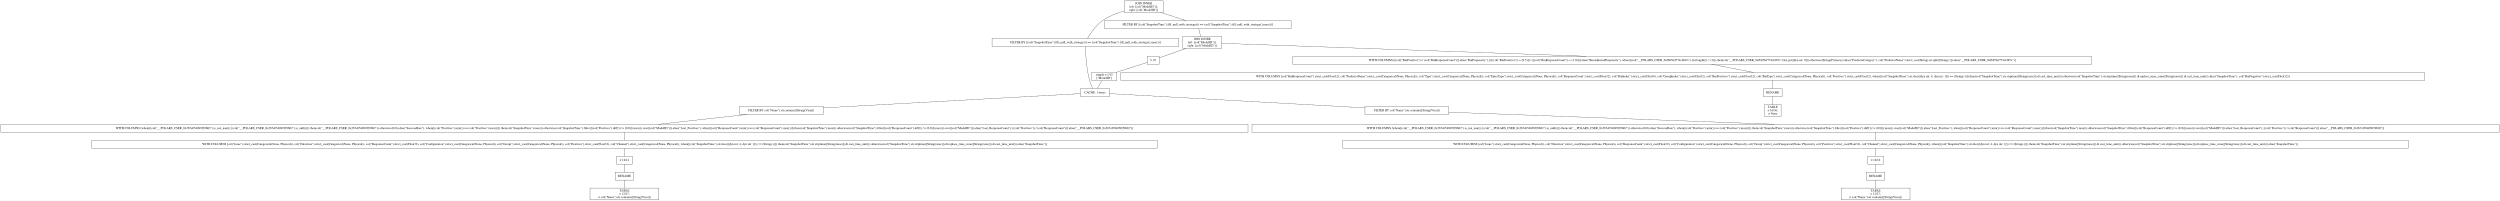
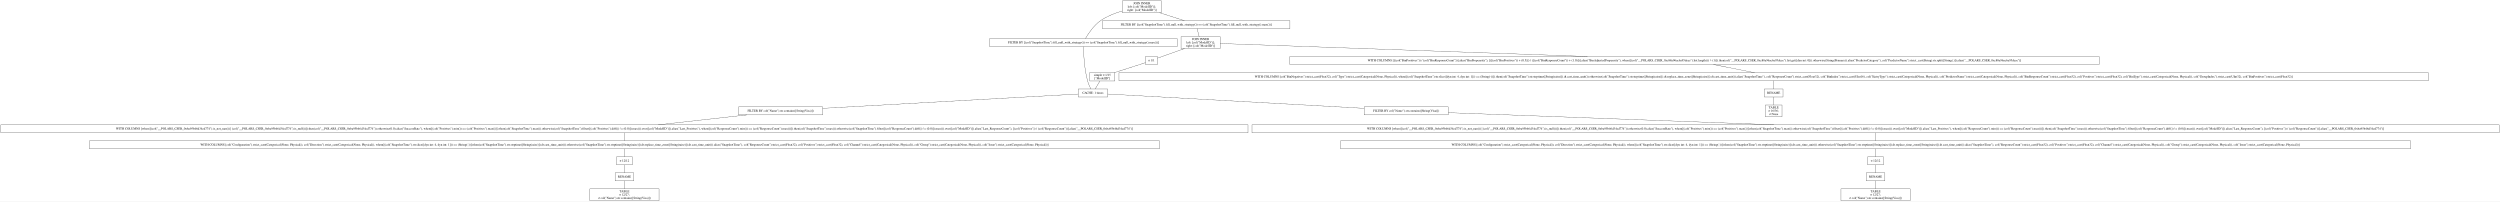
- <svg xmlns="http://www.w3.org/2000/svg" width="11286pt" height="906pt" viewBox="0.00 0.00 11286.00 906.00">
+ <svg xmlns="http://www.w3.org/2000/svg" width="11238pt" height="906pt" viewBox="0.00 0.00 11238.00 906.00">
  <g id="graph0" class="graph" transform="scale(1 1) rotate(0) translate(4 902)">
-     <polygon fill="white" stroke="transparent" points="-4,4 -4,-902 11282,-902 11282,4 -4,4" />
+     <polygon fill="white" stroke="transparent" points="-4,4 -4,-902 11234,-902 11234,4 -4,4" />
    <g id="node1" class="node">
-       <polygon fill="none" stroke="black" points="5247,-898 5071,-898 5071,-845 5247,-845 5247,-898" />
-       <text text-anchor="middle" x="5159" y="-882.8" font-family="Times,serif" font-size="14.00">JOIN INNER</text>
-       <text text-anchor="middle" x="5159" y="-867.8" font-family="Times,serif" font-size="14.00">left: [col("ModelID")];</text>
-       <text text-anchor="middle" x="5159" y="-852.8" font-family="Times,serif" font-size="14.00">right: [col("ModelID")]</text>
+       <polygon fill="none" stroke="black" points="5217,-898 5041,-898 5041,-845 5217,-845 5217,-898" />
+       <text text-anchor="middle" x="5129" y="-882.8" font-family="Times,serif" font-size="14.00">JOIN INNER</text>
+       <text text-anchor="middle" x="5129" y="-867.8" font-family="Times,serif" font-size="14.00">left: [col("ModelID")];</text>
+       <text text-anchor="middle" x="5129" y="-852.8" font-family="Times,serif" font-size="14.00">right: [col("ModelID")]</text>
    </g>
    <g id="node2" class="node">
-       <polygon fill="none" stroke="black" points="5317.5,-728.5 4474.5,-728.5 4474.5,-692.5 5317.5,-692.5 5317.5,-728.5" />
-       <text text-anchor="middle" x="4896" y="-706.8" font-family="Times,serif" font-size="14.00">FILTER BY [(col("SnapshotTime").fill_null_with_strategy()) == (col("SnapshotTime").fill_null_with_strategy().max())]</text>
+       <polygon fill="none" stroke="black" points="5287.5,-728.5 4444.5,-728.5 4444.5,-692.5 5287.5,-692.5 5287.5,-728.5" />
+       <text text-anchor="middle" x="4866" y="-706.8" font-family="Times,serif" font-size="14.00">FILTER BY [(col("SnapshotTime").fill_null_with_strategy()) == (col("SnapshotTime").fill_null_with_strategy().max())]</text>
    </g>
    <g id="edge1" class="edge">
-       <path fill="none" stroke="black" d="M5070.79,-852.66C5038.11,-843.24 5001.98,-829.29 4973,-809 4942.43,-787.6 4918.01,-750.6 4905.39,-728.85" />
+       <path fill="none" stroke="black" d="M5040.79,-852.66C5008.11,-843.24 4971.98,-829.29 4943,-809 4912.43,-787.6 4888.01,-750.6 4875.39,-728.85" />
    </g>
    <g id="node10" class="node">
-       <polygon fill="none" stroke="black" points="5824.5,-809 4981.5,-809 4981.5,-773 5824.5,-773 5824.5,-809" />
-       <text text-anchor="middle" x="5403" y="-787.3" font-family="Times,serif" font-size="14.00">FILTER BY [(col("SnapshotTime").fill_null_with_strategy()) == (col("SnapshotTime").fill_null_with_strategy().max())]</text>
+       <polygon fill="none" stroke="black" points="5794.5,-809 4951.5,-809 4951.5,-773 5794.5,-773 5794.5,-809" />
+       <text text-anchor="middle" x="5373" y="-787.3" font-family="Times,serif" font-size="14.00">FILTER BY [(col("SnapshotTime").fill_null_with_strategy()) == (col("SnapshotTime").fill_null_with_strategy().max())]</text>
    </g>
    <g id="edge9" class="edge">
-       <path fill="none" stroke="black" d="M5238.56,-844.9C5275.13,-833.14 5317.52,-819.5 5350.1,-809.02" />
+       <path fill="none" stroke="black" d="M5208.56,-844.9C5245.13,-833.14 5287.52,-819.5 5320.1,-809.02" />
    </g>
    <g id="node3" class="node">
-       <polygon fill="none" stroke="black" points="5005,-502 4873,-502 4873,-466 5005,-466 5005,-502" />
-       <text text-anchor="middle" x="4939" y="-480.3" font-family="Times,serif" font-size="14.00">CACHE: 1 times</text>
+       <polygon fill="none" stroke="black" points="4975,-502 4843,-502 4843,-466 4975,-466 4975,-502" />
+       <text text-anchor="middle" x="4909" y="-480.3" font-family="Times,serif" font-size="14.00">CACHE: 1 times</text>
    </g>
    <g id="edge2" class="edge">
-       <path fill="none" stroke="black" d="M4896.13,-692.13C4896.77,-660.77 4899.94,-592.89 4915,-538 4918.42,-525.53 4924.42,-512.28 4929.57,-502.15" />
+       <path fill="none" stroke="black" d="M4866.13,-692.13C4866.77,-660.77 4869.94,-592.89 4885,-538 4888.42,-525.53 4894.42,-512.28 4899.57,-502.15" />
    </g>
    <g id="node4" class="node">
-       <polygon fill="none" stroke="black" points="6536,-421.5 6158,-421.5 6158,-385.5 6536,-385.5 6536,-421.5" />
-       <text text-anchor="middle" x="6347" y="-399.8" font-family="Times,serif" font-size="14.00">FILTER BY col("Name").str.contains([String(Visa)])</text>
+       <polygon fill="none" stroke="black" points="6506,-421.5 6128,-421.5 6128,-385.5 6506,-385.5 6506,-421.5" />
+       <text text-anchor="middle" x="6317" y="-399.8" font-family="Times,serif" font-size="14.00">FILTER BY col("Name").str.contains([String(Visa)])</text>
    </g>
    <g id="edge3" class="edge">
-       <path fill="none" stroke="black" d="M5005.02,-479.32C5209.72,-467.91 5839.03,-432.82 6157.79,-415.05" />
+       <path fill="none" stroke="black" d="M4975.02,-479.32C5179.72,-467.91 5809.03,-432.82 6127.79,-415.05" />
    </g>
    <g id="node18" class="node">
-       <polygon fill="none" stroke="black" points="3712,-421.5 3334,-421.5 3334,-385.5 3712,-385.5 3712,-421.5" />
-       <text text-anchor="middle" x="3523" y="-399.8" font-family="Times,serif" font-size="14.00">FILTER BY col("Name").str.contains([String(Visa)])</text>
+       <polygon fill="none" stroke="black" points="3694,-421.5 3316,-421.5 3316,-385.5 3694,-385.5 3694,-421.5" />
+       <text text-anchor="middle" x="3505" y="-399.8" font-family="Times,serif" font-size="14.00">FILTER BY col("Name").str.contains([String(Visa)])</text>
    </g>
    <g id="edge18" class="edge">
-       <path fill="none" stroke="black" d="M4872.6,-479.32C4666.47,-467.89 4032.17,-432.73 3712.01,-414.98" />
+       <path fill="none" stroke="black" d="M4842.7,-479.29C4638.19,-467.86 4011.86,-432.84 3694.12,-415.07" />
    </g>
    <g id="node5" class="node">
-       <polygon fill="none" stroke="black" points="11278,-341 5648,-341 5648,-305 11278,-305 11278,-341" />
-       <text text-anchor="middle" x="8463" y="-319.3" font-family="Times,serif" font-size="14.00">WITH COLUMNS [when([(col("__POLARS_CSER_0x2b7e054899f29b02").is_not_nan()) | (col("__POLARS_CSER_0x2b7e054899f29b02").is_null())]).then(col("__POLARS_CSER_0x2b7e054899f29b02")).otherwise(0.0).alias("SuccessRate"), when([(col("Positives").min()) == (col("Positives").max())]).then(col("SnapshotTime").max()).otherwise(col("SnapshotTime").filter([(col("Positives").diff()) != (0.0)]).max()).over([col("ModelID")]).alias("Last_Positives"), when([(col("ResponseCount").min()) == (col("ResponseCount").max())]).then(col("SnapshotTime").max()).otherwise(col("SnapshotTime").filter([(col("ResponseCount").diff()) != (0.0)]).max()).over([col("ModelID")]).alias("Last_ResponseCount"), [(col("Positives")) / (col("ResponseCount"))].alias("__POLARS_CSER_0x2b7e054899f29b02")]</text>
+       <polygon fill="none" stroke="black" points="11230,-341 5624,-341 5624,-305 11230,-305 11230,-341" />
+       <text text-anchor="middle" x="8427" y="-319.3" font-family="Times,serif" font-size="14.00">WITH COLUMNS [when([(col("__POLARS_CSER_0xba95b46d34ed774").is_not_nan()) | (col("__POLARS_CSER_0xba95b46d34ed774").is_null())]).then(col("__POLARS_CSER_0xba95b46d34ed774")).otherwise(0.0).alias("SuccessRate"), when([(col("Positives").min()) == (col("Positives").max())]).then(col("SnapshotTime").max()).otherwise(col("SnapshotTime").filter([(col("Positives").diff()) != (0.0)]).max()).over([col("ModelID")]).alias("Last_Positives"), when([(col("ResponseCount").min()) == (col("ResponseCount").max())]).then(col("SnapshotTime").max()).otherwise(col("SnapshotTime").filter([(col("ResponseCount").diff()) != (0.0)]).max()).over([col("ModelID")]).alias("Last_ResponseCount"), [(col("Positives")) / (col("ResponseCount"))].alias("__POLARS_CSER_0xba95b46d34ed774")]</text>
    </g>
    <g id="edge4" class="edge">
-       <path fill="none" stroke="black" d="M6536.18,-395.48C6863.97,-383.32 7546.33,-358.01 8004.61,-341.01" />
+       <path fill="none" stroke="black" d="M6506.11,-395.46C6833.14,-383.3 7513.12,-358 7969.88,-341.01" />
    </g>
    <g id="node6" class="node">
-       <polygon fill="none" stroke="black" points="10868,-269 6058,-269 6058,-233 10868,-233 10868,-269" />
-       <text text-anchor="middle" x="8463" y="-247.3" font-family="Times,serif" font-size="14.00">WITH COLUMNS [col("Issue").strict_cast(Categorical(None, Physical)), col("Direction").strict_cast(Categorical(None, Physical)), col("ResponseCount").strict_cast(Float32), col("Configuration").strict_cast(Categorical(None, Physical)), col("Group").strict_cast(Categorical(None, Physical)), col("Positives").strict_cast(Float32), col("Channel").strict_cast(Categorical(None, Physical)), when([(col("SnapshotTime").str.slice([dyn int: 4, dyn int: 1])) == (String(-))]).then(col("SnapshotTime").str.strptime([String(raise)]).dt.cast_time_unit()).otherwise(col("SnapshotTime").str.strptime([String(raise)]).dt.replace_time_zone([String(raise)]).dt.cast_time_unit()).alias("SnapshotTime")]</text>
+       <polygon fill="none" stroke="black" points="10832,-269 6022,-269 6022,-233 10832,-233 10832,-269" />
+       <text text-anchor="middle" x="8427" y="-247.3" font-family="Times,serif" font-size="14.00">WITH COLUMNS [col("Configuration").strict_cast(Categorical(None, Physical)), col("Direction").strict_cast(Categorical(None, Physical)), when([(col("SnapshotTime").str.slice([dyn int: 4, dyn int: 1])) == (String(-))]).then(col("SnapshotTime").str.strptime([String(raise)]).dt.cast_time_unit()).otherwise(col("SnapshotTime").str.strptime([String(raise)]).dt.replace_time_zone([String(raise)]).dt.cast_time_unit()).alias("SnapshotTime"), col("ResponseCount").strict_cast(Float32), col("Positives").strict_cast(Float32), col("Channel").strict_cast(Categorical(None, Physical)), col("Group").strict_cast(Categorical(None, Physical)), col("Issue").strict_cast(Categorical(None, Physical))]</text>
    </g>
    <g id="edge5" class="edge">
-       <path fill="none" stroke="black" d="M8463,-304.7C8463,-293.85 8463,-279.92 8463,-269.1" />
+       <path fill="none" stroke="black" d="M8427,-304.7C8427,-293.85 8427,-279.92 8427,-269.1" />
    </g>
    <g id="node7" class="node">
-       <polygon fill="none" stroke="black" points="8498.5,-197 8427.5,-197 8427.5,-161 8498.5,-161 8498.5,-197" />
-       <text text-anchor="middle" x="8463" y="-175.3" font-family="Times,serif" font-size="14.00">π 12/12</text>
+       <polygon fill="none" stroke="black" points="8462.5,-197 8391.5,-197 8391.5,-161 8462.5,-161 8462.5,-197" />
+       <text text-anchor="middle" x="8427" y="-175.3" font-family="Times,serif" font-size="14.00">π 12/12</text>
    </g>
    <g id="edge6" class="edge">
-       <path fill="none" stroke="black" d="M8463,-232.7C8463,-221.85 8463,-207.92 8463,-197.1" />
+       <path fill="none" stroke="black" d="M8427,-232.7C8427,-221.85 8427,-207.92 8427,-197.1" />
    </g>
    <g id="node8" class="node">
-       <polygon fill="none" stroke="black" points="8505,-125 8421,-125 8421,-89 8505,-89 8505,-125" />
-       <text text-anchor="middle" x="8463" y="-103.3" font-family="Times,serif" font-size="14.00">RENAME</text>
+       <polygon fill="none" stroke="black" points="8469,-125 8385,-125 8385,-89 8469,-89 8469,-125" />
+       <text text-anchor="middle" x="8427" y="-103.3" font-family="Times,serif" font-size="14.00">RENAME</text>
    </g>
    <g id="edge7" class="edge">
-       <path fill="none" stroke="black" d="M8463,-160.7C8463,-149.85 8463,-135.92 8463,-125.1" />
+       <path fill="none" stroke="black" d="M8427,-160.7C8427,-149.85 8427,-135.92 8427,-125.1" />
    </g>
    <g id="node9" class="node">
-       <polygon fill="none" stroke="black" points="8618.5,-53 8307.5,-53 8307.5,0 8618.5,0 8618.5,-53" />
-       <text text-anchor="middle" x="8463" y="-37.8" font-family="Times,serif" font-size="14.00">TABLE</text>
-       <text text-anchor="middle" x="8463" y="-22.8" font-family="Times,serif" font-size="14.00">π 12/27;</text>
-       <text text-anchor="middle" x="8463" y="-7.8" font-family="Times,serif" font-size="14.00">σ col("Name").str.contains([String(Visa)])</text>
+       <polygon fill="none" stroke="black" points="8582.5,-53 8271.5,-53 8271.5,0 8582.5,0 8582.5,-53" />
+       <text text-anchor="middle" x="8427" y="-37.8" font-family="Times,serif" font-size="14.00">TABLE</text>
+       <text text-anchor="middle" x="8427" y="-22.8" font-family="Times,serif" font-size="14.00">π 12/27;</text>
+       <text text-anchor="middle" x="8427" y="-7.8" font-family="Times,serif" font-size="14.00">σ col("Name").str.contains([String(Visa)])</text>
    </g>
    <g id="edge8" class="edge">
-       <path fill="none" stroke="black" d="M8463,-88.97C8463,-78.51 8463,-64.9 8463,-53.16" />
+       <path fill="none" stroke="black" d="M8427,-88.97C8427,-78.51 8427,-64.9 8427,-53.16" />
    </g>
    <g id="node11" class="node">
-       <polygon fill="none" stroke="black" points="5511,-737 5335,-737 5335,-684 5511,-684 5511,-737" />
-       <text text-anchor="middle" x="5423" y="-721.8" font-family="Times,serif" font-size="14.00">JOIN INNER</text>
-       <text text-anchor="middle" x="5423" y="-706.8" font-family="Times,serif" font-size="14.00">left: [col("ModelID")];</text>
-       <text text-anchor="middle" x="5423" y="-691.8" font-family="Times,serif" font-size="14.00">right: [col("ModelID")]</text>
+       <polygon fill="none" stroke="black" points="5481,-737 5305,-737 5305,-684 5481,-684 5481,-737" />
+       <text text-anchor="middle" x="5393" y="-721.8" font-family="Times,serif" font-size="14.00">JOIN INNER</text>
+       <text text-anchor="middle" x="5393" y="-706.8" font-family="Times,serif" font-size="14.00">left: [col("ModelID")];</text>
+       <text text-anchor="middle" x="5393" y="-691.8" font-family="Times,serif" font-size="14.00">right: [col("ModelID")]</text>
    </g>
    <g id="edge10" class="edge">
-       <path fill="none" stroke="black" d="M5407.34,-772.97C5410.01,-762.51 5413.47,-748.9 5416.46,-737.16" />
+       <path fill="none" stroke="black" d="M5377.34,-772.97C5380.01,-762.51 5383.47,-748.9 5386.46,-737.16" />
    </g>
    <g id="node12" class="node">
-       <polygon fill="none" stroke="black" points="9438,-648 5832,-648 5832,-612 9438,-612 9438,-648" />
-       <text text-anchor="middle" x="7635" y="-626.3" font-family="Times,serif" font-size="14.00">WITH COLUMNS [[(col("BinPositives")) / (col("BinResponseCount"))].alias("BinPropensity"), [([(col("BinPositives")) + (0.5)]) / ([(col("BinResponseCount")) + (1.0)])].alias("BinAdjustedPropensity"), when([(col("__POLARS_CSER_0xfb85fef774cf487e").list.length()) &gt; (1)]).then(col("__POLARS_CSER_0xfb85fef774cf487e").list.get([dyn int: 0])).otherwise(String(Primary)).alias("PredictorCategory"), col("PredictorName").strict_cast(String).str.split([String(.)]).alias("__POLARS_CSER_0xfb85fef774cf487e")]</text>
+       <polygon fill="none" stroke="black" points="9432,-648 5794,-648 5794,-612 9432,-612 9432,-648" />
+       <text text-anchor="middle" x="7613" y="-626.3" font-family="Times,serif" font-size="14.00">WITH COLUMNS [[(col("BinPositives")) / (col("BinResponseCount"))].alias("BinPropensity"), [([(col("BinPositives")) + (0.5)]) / ([(col("BinResponseCount")) + (1.0)])].alias("BinAdjustedPropensity"), when([(col("__POLARS_CSER_0xc88a96ac6a95deee").list.length()) &gt; (1)]).then(col("__POLARS_CSER_0xc88a96ac6a95deee").list.get([dyn int: 0])).otherwise(String(Primary)).alias("PredictorCategory"), col("PredictorName").strict_cast(String).str.split([String(.)]).alias("__POLARS_CSER_0xc88a96ac6a95deee")]</text>
    </g>
    <g id="edge11" class="edge">
-       <path fill="none" stroke="black" d="M5511.08,-706.37C5781.97,-696.76 6616.96,-667.13 7155.74,-648.01" />
+       <path fill="none" stroke="black" d="M5481.05,-706.39C5752.57,-696.79 6591.12,-667.13 7132.07,-648.01" />
    </g>
    <g id="node16" class="node">
-       <polygon fill="none" stroke="black" points="5229,-648 5175,-648 5175,-612 5229,-612 5229,-648" />
-       <text text-anchor="middle" x="5202" y="-626.3" font-family="Times,serif" font-size="14.00">π 1/1</text>
+       <polygon fill="none" stroke="black" points="5199,-648 5145,-648 5145,-612 5199,-612 5199,-648" />
+       <text text-anchor="middle" x="5172" y="-626.3" font-family="Times,serif" font-size="14.00">π 1/1</text>
    </g>
    <g id="edge15" class="edge">
-       <path fill="none" stroke="black" d="M5350.94,-683.9C5309.25,-669.1 5259.21,-651.32 5229.05,-640.61" />
+       <path fill="none" stroke="black" d="M5320.94,-683.9C5279.25,-669.1 5229.21,-651.32 5199.05,-640.61" />
    </g>
    <g id="node13" class="node">
-       <polygon fill="none" stroke="black" points="10942,-575 5056,-575 5056,-539 10942,-539 10942,-575" />
-       <text text-anchor="middle" x="7999" y="-553.3" font-family="Times,serif" font-size="14.00">WITH COLUMNS [col("BinResponseCount").strict_cast(Float32), col("PredictorName").strict_cast(Categorical(None, Physical)), col("Type").strict_cast(Categorical(None, Physical)), col("EntryType").strict_cast(Categorical(None, Physical)), col("ResponseCount").strict_cast(Float32), col("BinIndex").strict_cast(UInt16), col("GroupIndex").strict_cast(UInt32), col("BinPositives").strict_cast(Float32), col("BinType").strict_cast(Categorical(None, Physical)), col("Positives").strict_cast(Float32), when([(col("SnapshotTime").str.slice([dyn int: 4, dyn int: 1])) == (String(-))]).then(col("SnapshotTime").str.strptime([String(raise)]).dt.cast_time_unit()).otherwise(col("SnapshotTime").str.strptime([String(raise)]).dt.replace_time_zone([String(raise)]).dt.cast_time_unit()).alias("SnapshotTime"), col("BinNegatives").strict_cast(Float32)]</text>
+       <polygon fill="none" stroke="black" points="10912,-575 5026,-575 5026,-539 10912,-539 10912,-575" />
+       <text text-anchor="middle" x="7969" y="-553.3" font-family="Times,serif" font-size="14.00">WITH COLUMNS [col("BinNegatives").strict_cast(Float32), col("Type").strict_cast(Categorical(None, Physical)), when([(col("SnapshotTime").str.slice([dyn int: 4, dyn int: 1])) == (String(-))]).then(col("SnapshotTime").str.strptime([String(raise)]).dt.cast_time_unit()).otherwise(col("SnapshotTime").str.strptime([String(raise)]).dt.replace_time_zone([String(raise)]).dt.cast_time_unit()).alias("SnapshotTime"), col("ResponseCount").strict_cast(Float32), col("BinIndex").strict_cast(UInt16), col("EntryType").strict_cast(Categorical(None, Physical)), col("PredictorName").strict_cast(Categorical(None, Physical)), col("BinResponseCount").strict_cast(Float32), col("Positives").strict_cast(Float32), col("BinType").strict_cast(Categorical(None, Physical)), col("GroupIndex").strict_cast(UInt32), col("BinPositives").strict_cast(Float32)]</text>
    </g>
    <g id="edge12" class="edge">
-       <path fill="none" stroke="black" d="M7722.19,-611.99C7779.5,-600.81 7854.22,-586.24 7911.58,-575.05" />
+       <path fill="none" stroke="black" d="M7698.27,-611.99C7754.32,-600.81 7827.4,-586.24 7883.5,-575.05" />
    </g>
    <g id="node14" class="node">
-       <polygon fill="none" stroke="black" points="8041,-502 7957,-502 7957,-466 8041,-466 8041,-502" />
-       <text text-anchor="middle" x="7999" y="-480.3" font-family="Times,serif" font-size="14.00">RENAME</text>
+       <polygon fill="none" stroke="black" points="8011,-502 7927,-502 7927,-466 8011,-466 8011,-502" />
+       <text text-anchor="middle" x="7969" y="-480.3" font-family="Times,serif" font-size="14.00">RENAME</text>
    </g>
    <g id="edge13" class="edge">
-       <path fill="none" stroke="black" d="M7999,-538.81C7999,-527.65 7999,-513.16 7999,-502.03" />
+       <path fill="none" stroke="black" d="M7969,-538.81C7969,-527.65 7969,-513.16 7969,-502.03" />
    </g>
    <g id="node15" class="node">
-       <polygon fill="none" stroke="black" points="8036.5,-430 7961.5,-430 7961.5,-377 8036.5,-377 8036.5,-430" />
-       <text text-anchor="middle" x="7999" y="-414.8" font-family="Times,serif" font-size="14.00">TABLE</text>
-       <text text-anchor="middle" x="7999" y="-399.8" font-family="Times,serif" font-size="14.00">π 16/36;</text>
-       <text text-anchor="middle" x="7999" y="-384.8" font-family="Times,serif" font-size="14.00">σ None</text>
+       <polygon fill="none" stroke="black" points="8006.5,-430 7931.5,-430 7931.5,-377 8006.5,-377 8006.5,-430" />
+       <text text-anchor="middle" x="7969" y="-414.8" font-family="Times,serif" font-size="14.00">TABLE</text>
+       <text text-anchor="middle" x="7969" y="-399.8" font-family="Times,serif" font-size="14.00">π 16/36;</text>
+       <text text-anchor="middle" x="7969" y="-384.8" font-family="Times,serif" font-size="14.00">σ None</text>
    </g>
    <g id="edge14" class="edge">
-       <path fill="none" stroke="black" d="M7999,-465.97C7999,-455.51 7999,-441.9 7999,-430.16" />
+       <path fill="none" stroke="black" d="M7969,-465.97C7969,-455.51 7969,-441.9 7969,-430.16" />
    </g>
    <g id="node17" class="node">
-       <polygon fill="none" stroke="black" points="5037.5,-576 4924.5,-576 4924.5,-538 5037.5,-538 5037.5,-576" />
-       <text text-anchor="middle" x="4981" y="-560.8" font-family="Times,serif" font-size="14.00">simple π 1/15</text>
-       <text text-anchor="middle" x="4981" y="-545.8" font-family="Times,serif" font-size="14.00">["ModelID"]</text>
+       <polygon fill="none" stroke="black" points="5007.5,-576 4894.5,-576 4894.5,-538 5007.5,-538 5007.5,-576" />
+       <text text-anchor="middle" x="4951" y="-560.8" font-family="Times,serif" font-size="14.00">simple π 1/15</text>
+       <text text-anchor="middle" x="4951" y="-545.8" font-family="Times,serif" font-size="14.00">["ModelID"]</text>
    </g>
    <g id="edge16" class="edge">
-       <path fill="none" stroke="black" d="M5174.9,-620.29C5140.78,-609.33 5081.31,-590.23 5037.2,-576.05" />
+       <path fill="none" stroke="black" d="M5144.9,-620.29C5110.78,-609.33 5051.31,-590.23 5007.2,-576.05" />
    </g>
    <g id="edge17" class="edge">
-       <path fill="none" stroke="black" d="M4970.18,-537.72C4963.67,-526.7 4955.43,-512.78 4949.06,-502" />
+       <path fill="none" stroke="black" d="M4940.18,-537.72C4933.67,-526.7 4925.43,-512.78 4919.06,-502" />
    </g>
    <g id="node19" class="node">
-       <polygon fill="none" stroke="black" points="5630,-341 0,-341 0,-305 5630,-305 5630,-341" />
-       <text text-anchor="middle" x="2815" y="-319.3" font-family="Times,serif" font-size="14.00">WITH COLUMNS [when([(col("__POLARS_CSER_0x2b7e054899f29b02").is_not_nan()) | (col("__POLARS_CSER_0x2b7e054899f29b02").is_null())]).then(col("__POLARS_CSER_0x2b7e054899f29b02")).otherwise(0.0).alias("SuccessRate"), when([(col("Positives").min()) == (col("Positives").max())]).then(col("SnapshotTime").max()).otherwise(col("SnapshotTime").filter([(col("Positives").diff()) != (0.0)]).max()).over([col("ModelID")]).alias("Last_Positives"), when([(col("ResponseCount").min()) == (col("ResponseCount").max())]).then(col("SnapshotTime").max()).otherwise(col("SnapshotTime").filter([(col("ResponseCount").diff()) != (0.0)]).max()).over([col("ModelID")]).alias("Last_ResponseCount"), [(col("Positives")) / (col("ResponseCount"))].alias("__POLARS_CSER_0x2b7e054899f29b02")]</text>
+       <polygon fill="none" stroke="black" points="5606,-341 0,-341 0,-305 5606,-305 5606,-341" />
+       <text text-anchor="middle" x="2803" y="-319.3" font-family="Times,serif" font-size="14.00">WITH COLUMNS [when([(col("__POLARS_CSER_0xba95b46d34ed774").is_not_nan()) | (col("__POLARS_CSER_0xba95b46d34ed774").is_null())]).then(col("__POLARS_CSER_0xba95b46d34ed774")).otherwise(0.0).alias("SuccessRate"), when([(col("Positives").min()) == (col("Positives").max())]).then(col("SnapshotTime").max()).otherwise(col("SnapshotTime").filter([(col("Positives").diff()) != (0.0)]).max()).over([col("ModelID")]).alias("Last_Positives"), when([(col("ResponseCount").min()) == (col("ResponseCount").max())]).then(col("SnapshotTime").max()).otherwise(col("SnapshotTime").filter([(col("ResponseCount").diff()) != (0.0)]).max()).over([col("ModelID")]).alias("Last_ResponseCount"), [(col("Positives")) / (col("ResponseCount"))].alias("__POLARS_CSER_0xba95b46d34ed774")]</text>
    </g>
    <g id="edge19" class="edge">
-       <path fill="none" stroke="black" d="M3369.37,-385.47C3250.62,-372.3 3087.01,-354.16 2968.33,-341" />
+       <path fill="none" stroke="black" d="M3352.68,-385.47C3234.93,-372.3 3072.7,-354.16 2955.03,-341" />
    </g>
    <g id="node20" class="node">
-       <polygon fill="none" stroke="black" points="5220,-269 410,-269 410,-233 5220,-233 5220,-269" />
-       <text text-anchor="middle" x="2815" y="-247.3" font-family="Times,serif" font-size="14.00">WITH COLUMNS [col("Issue").strict_cast(Categorical(None, Physical)), col("Direction").strict_cast(Categorical(None, Physical)), col("ResponseCount").strict_cast(Float32), col("Configuration").strict_cast(Categorical(None, Physical)), col("Group").strict_cast(Categorical(None, Physical)), col("Positives").strict_cast(Float32), col("Channel").strict_cast(Categorical(None, Physical)), when([(col("SnapshotTime").str.slice([dyn int: 4, dyn int: 1])) == (String(-))]).then(col("SnapshotTime").str.strptime([String(raise)]).dt.cast_time_unit()).otherwise(col("SnapshotTime").str.strptime([String(raise)]).dt.replace_time_zone([String(raise)]).dt.cast_time_unit()).alias("SnapshotTime")]</text>
+       <polygon fill="none" stroke="black" points="5208,-269 398,-269 398,-233 5208,-233 5208,-269" />
+       <text text-anchor="middle" x="2803" y="-247.3" font-family="Times,serif" font-size="14.00">WITH COLUMNS [col("Configuration").strict_cast(Categorical(None, Physical)), col("Direction").strict_cast(Categorical(None, Physical)), when([(col("SnapshotTime").str.slice([dyn int: 4, dyn int: 1])) == (String(-))]).then(col("SnapshotTime").str.strptime([String(raise)]).dt.cast_time_unit()).otherwise(col("SnapshotTime").str.strptime([String(raise)]).dt.replace_time_zone([String(raise)]).dt.cast_time_unit()).alias("SnapshotTime"), col("ResponseCount").strict_cast(Float32), col("Positives").strict_cast(Float32), col("Channel").strict_cast(Categorical(None, Physical)), col("Group").strict_cast(Categorical(None, Physical)), col("Issue").strict_cast(Categorical(None, Physical))]</text>
    </g>
    <g id="edge20" class="edge">
-       <path fill="none" stroke="black" d="M2815,-304.7C2815,-293.85 2815,-279.92 2815,-269.1" />
+       <path fill="none" stroke="black" d="M2803,-304.7C2803,-293.85 2803,-279.92 2803,-269.1" />
    </g>
    <g id="node21" class="node">
-       <polygon fill="none" stroke="black" points="2850.5,-197 2779.5,-197 2779.5,-161 2850.5,-161 2850.5,-197" />
-       <text text-anchor="middle" x="2815" y="-175.3" font-family="Times,serif" font-size="14.00">π 12/12</text>
+       <polygon fill="none" stroke="black" points="2838.5,-197 2767.5,-197 2767.5,-161 2838.5,-161 2838.5,-197" />
+       <text text-anchor="middle" x="2803" y="-175.3" font-family="Times,serif" font-size="14.00">π 12/12</text>
    </g>
    <g id="edge21" class="edge">
-       <path fill="none" stroke="black" d="M2815,-232.7C2815,-221.85 2815,-207.92 2815,-197.1" />
+       <path fill="none" stroke="black" d="M2803,-232.7C2803,-221.85 2803,-207.92 2803,-197.1" />
    </g>
    <g id="node22" class="node">
-       <polygon fill="none" stroke="black" points="2857,-125 2773,-125 2773,-89 2857,-89 2857,-125" />
-       <text text-anchor="middle" x="2815" y="-103.3" font-family="Times,serif" font-size="14.00">RENAME</text>
+       <polygon fill="none" stroke="black" points="2845,-125 2761,-125 2761,-89 2845,-89 2845,-125" />
+       <text text-anchor="middle" x="2803" y="-103.3" font-family="Times,serif" font-size="14.00">RENAME</text>
    </g>
    <g id="edge22" class="edge">
-       <path fill="none" stroke="black" d="M2815,-160.7C2815,-149.85 2815,-135.92 2815,-125.1" />
+       <path fill="none" stroke="black" d="M2803,-160.7C2803,-149.85 2803,-135.92 2803,-125.1" />
    </g>
    <g id="node23" class="node">
-       <polygon fill="none" stroke="black" points="2970.5,-53 2659.5,-53 2659.5,0 2970.5,0 2970.5,-53" />
-       <text text-anchor="middle" x="2815" y="-37.8" font-family="Times,serif" font-size="14.00">TABLE</text>
-       <text text-anchor="middle" x="2815" y="-22.8" font-family="Times,serif" font-size="14.00">π 12/27;</text>
-       <text text-anchor="middle" x="2815" y="-7.8" font-family="Times,serif" font-size="14.00">σ col("Name").str.contains([String(Visa)])</text>
+       <polygon fill="none" stroke="black" points="2958.5,-53 2647.5,-53 2647.5,0 2958.5,0 2958.5,-53" />
+       <text text-anchor="middle" x="2803" y="-37.8" font-family="Times,serif" font-size="14.00">TABLE</text>
+       <text text-anchor="middle" x="2803" y="-22.8" font-family="Times,serif" font-size="14.00">π 12/27;</text>
+       <text text-anchor="middle" x="2803" y="-7.8" font-family="Times,serif" font-size="14.00">σ col("Name").str.contains([String(Visa)])</text>
    </g>
    <g id="edge23" class="edge">
-       <path fill="none" stroke="black" d="M2815,-88.97C2815,-78.51 2815,-64.9 2815,-53.16" />
+       <path fill="none" stroke="black" d="M2803,-88.97C2803,-78.51 2803,-64.9 2803,-53.16" />
    </g>
  </g>
</svg>
